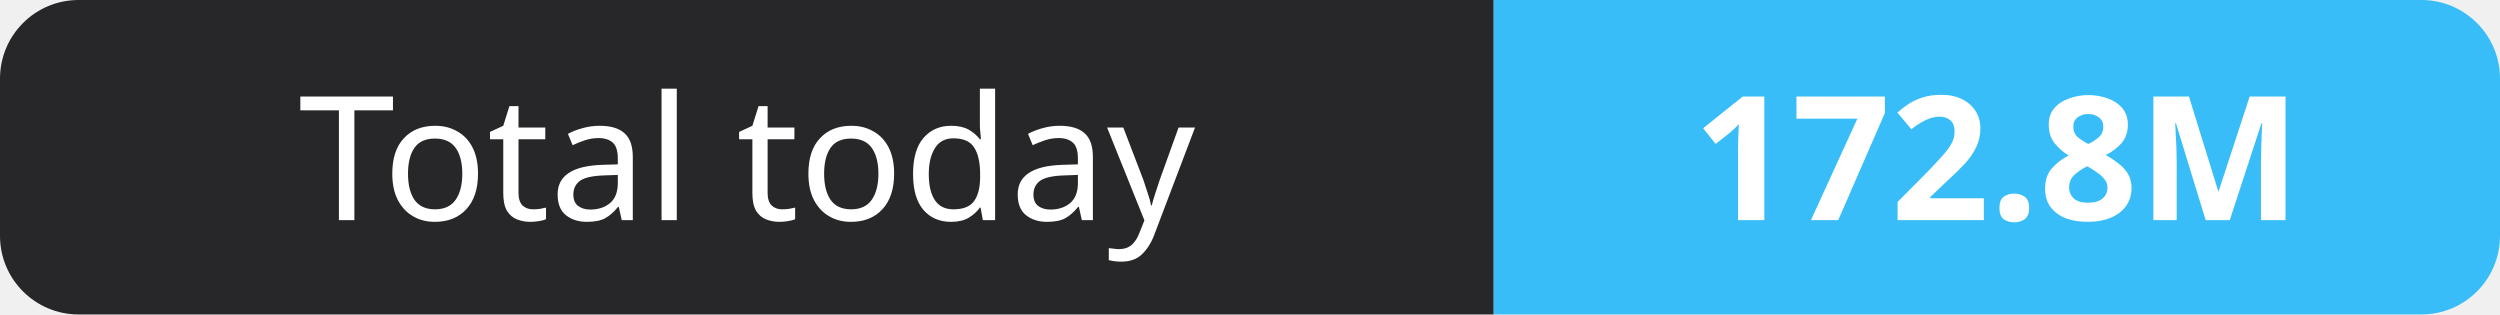
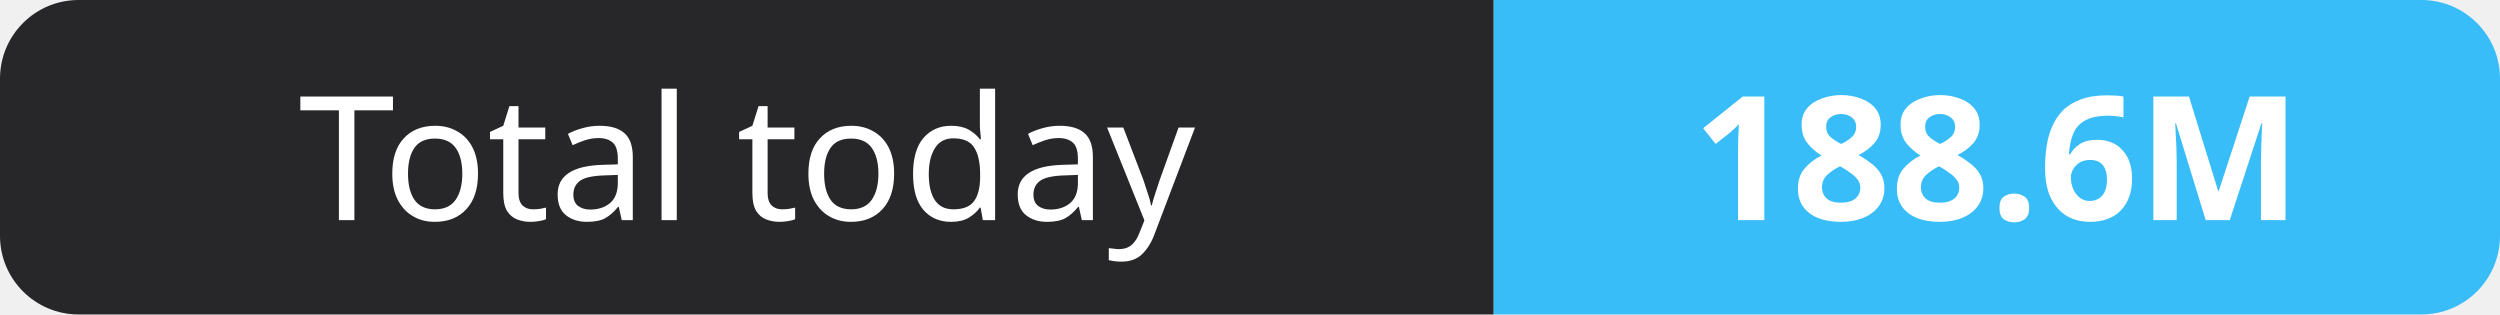
- <svg xmlns="http://www.w3.org/2000/svg" width="159" height="20" role="img" aria-label="Total today: 172.8M">
+ <svg xmlns="http://www.w3.org/2000/svg" width="159" height="20" role="img" aria-label="Total today: 188.6M">
  <clipPath id="r">
    <rect width="159" height="20" rx="5" fill="#fff" />
  </clipPath>
  <g clip-path="url(#r)">
    <rect width="95" height="20" fill="#27272a" />
    <rect x="95" width="64" height="20" fill="#38bdf8" />
  </g>
  <g fill="#fff" text-anchor="middle" font-family="Verdana,Geneva,sans-serif" font-size="11">
    <text x="47.5" y="14">Total today</text>
-     <text x="127.0" y="14" font-weight="700">172.8M</text>
+     <text x="127.0" y="14" font-weight="700">188.6M</text>
  </g>
</svg>
